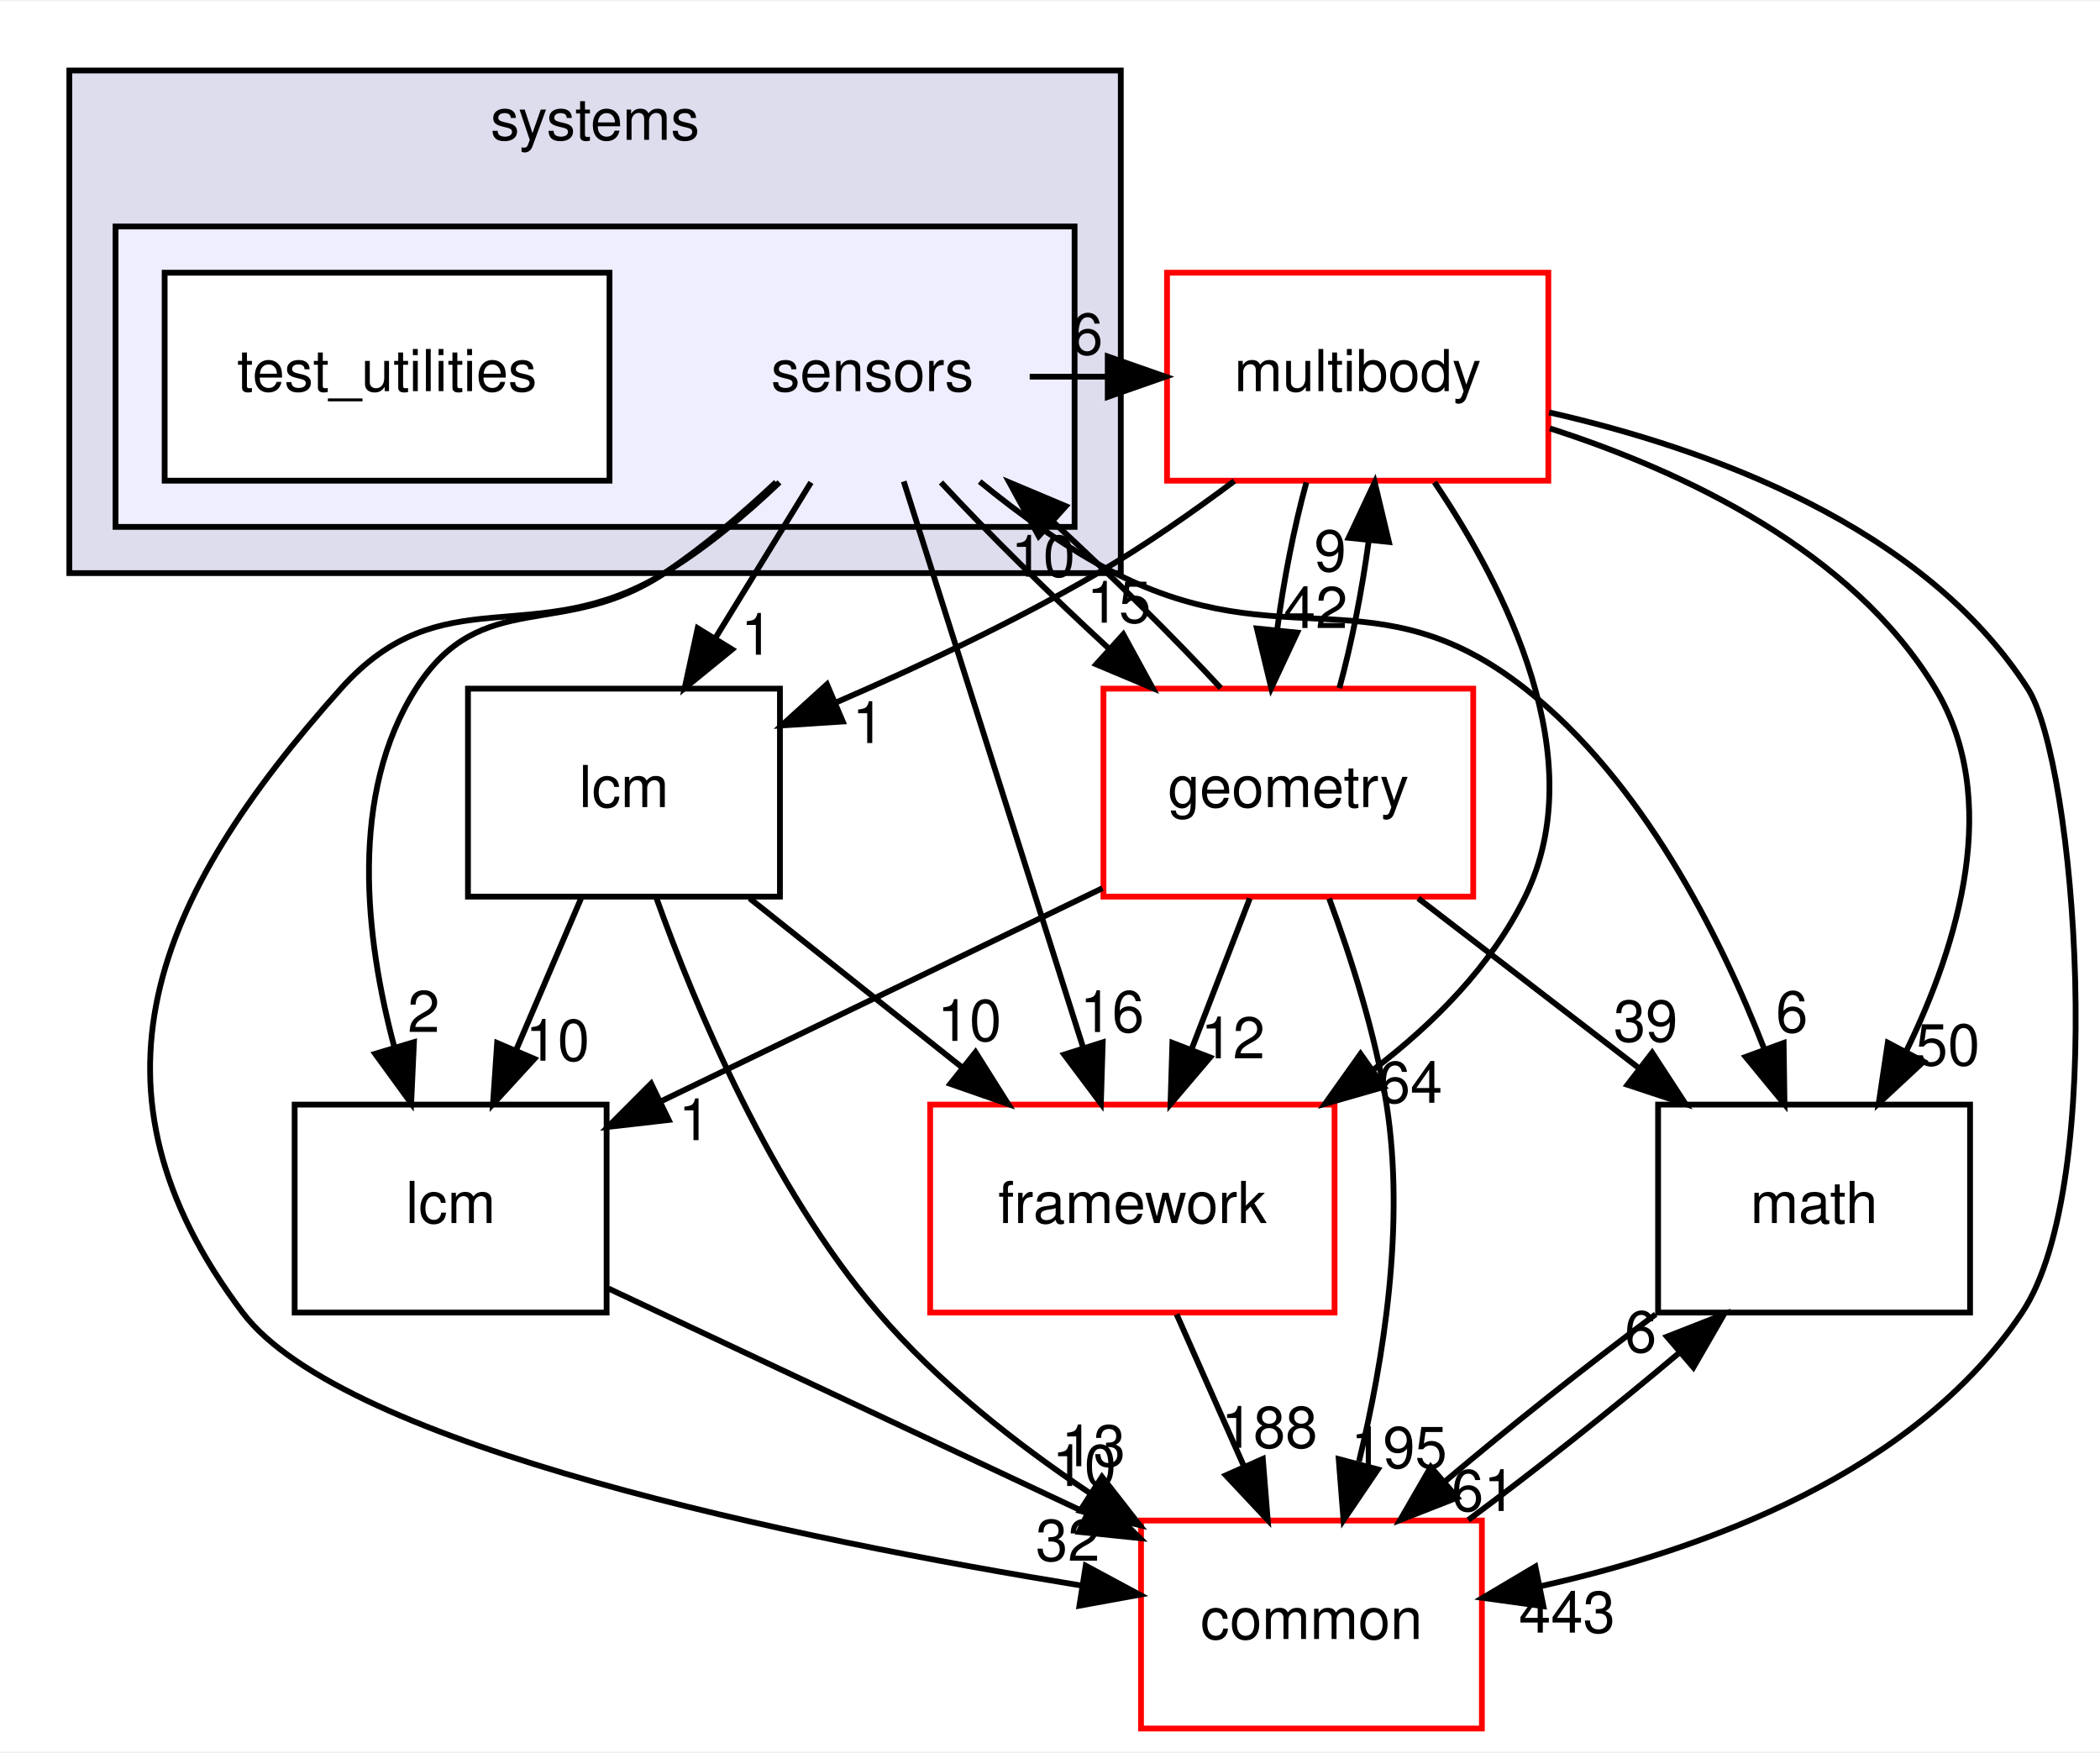
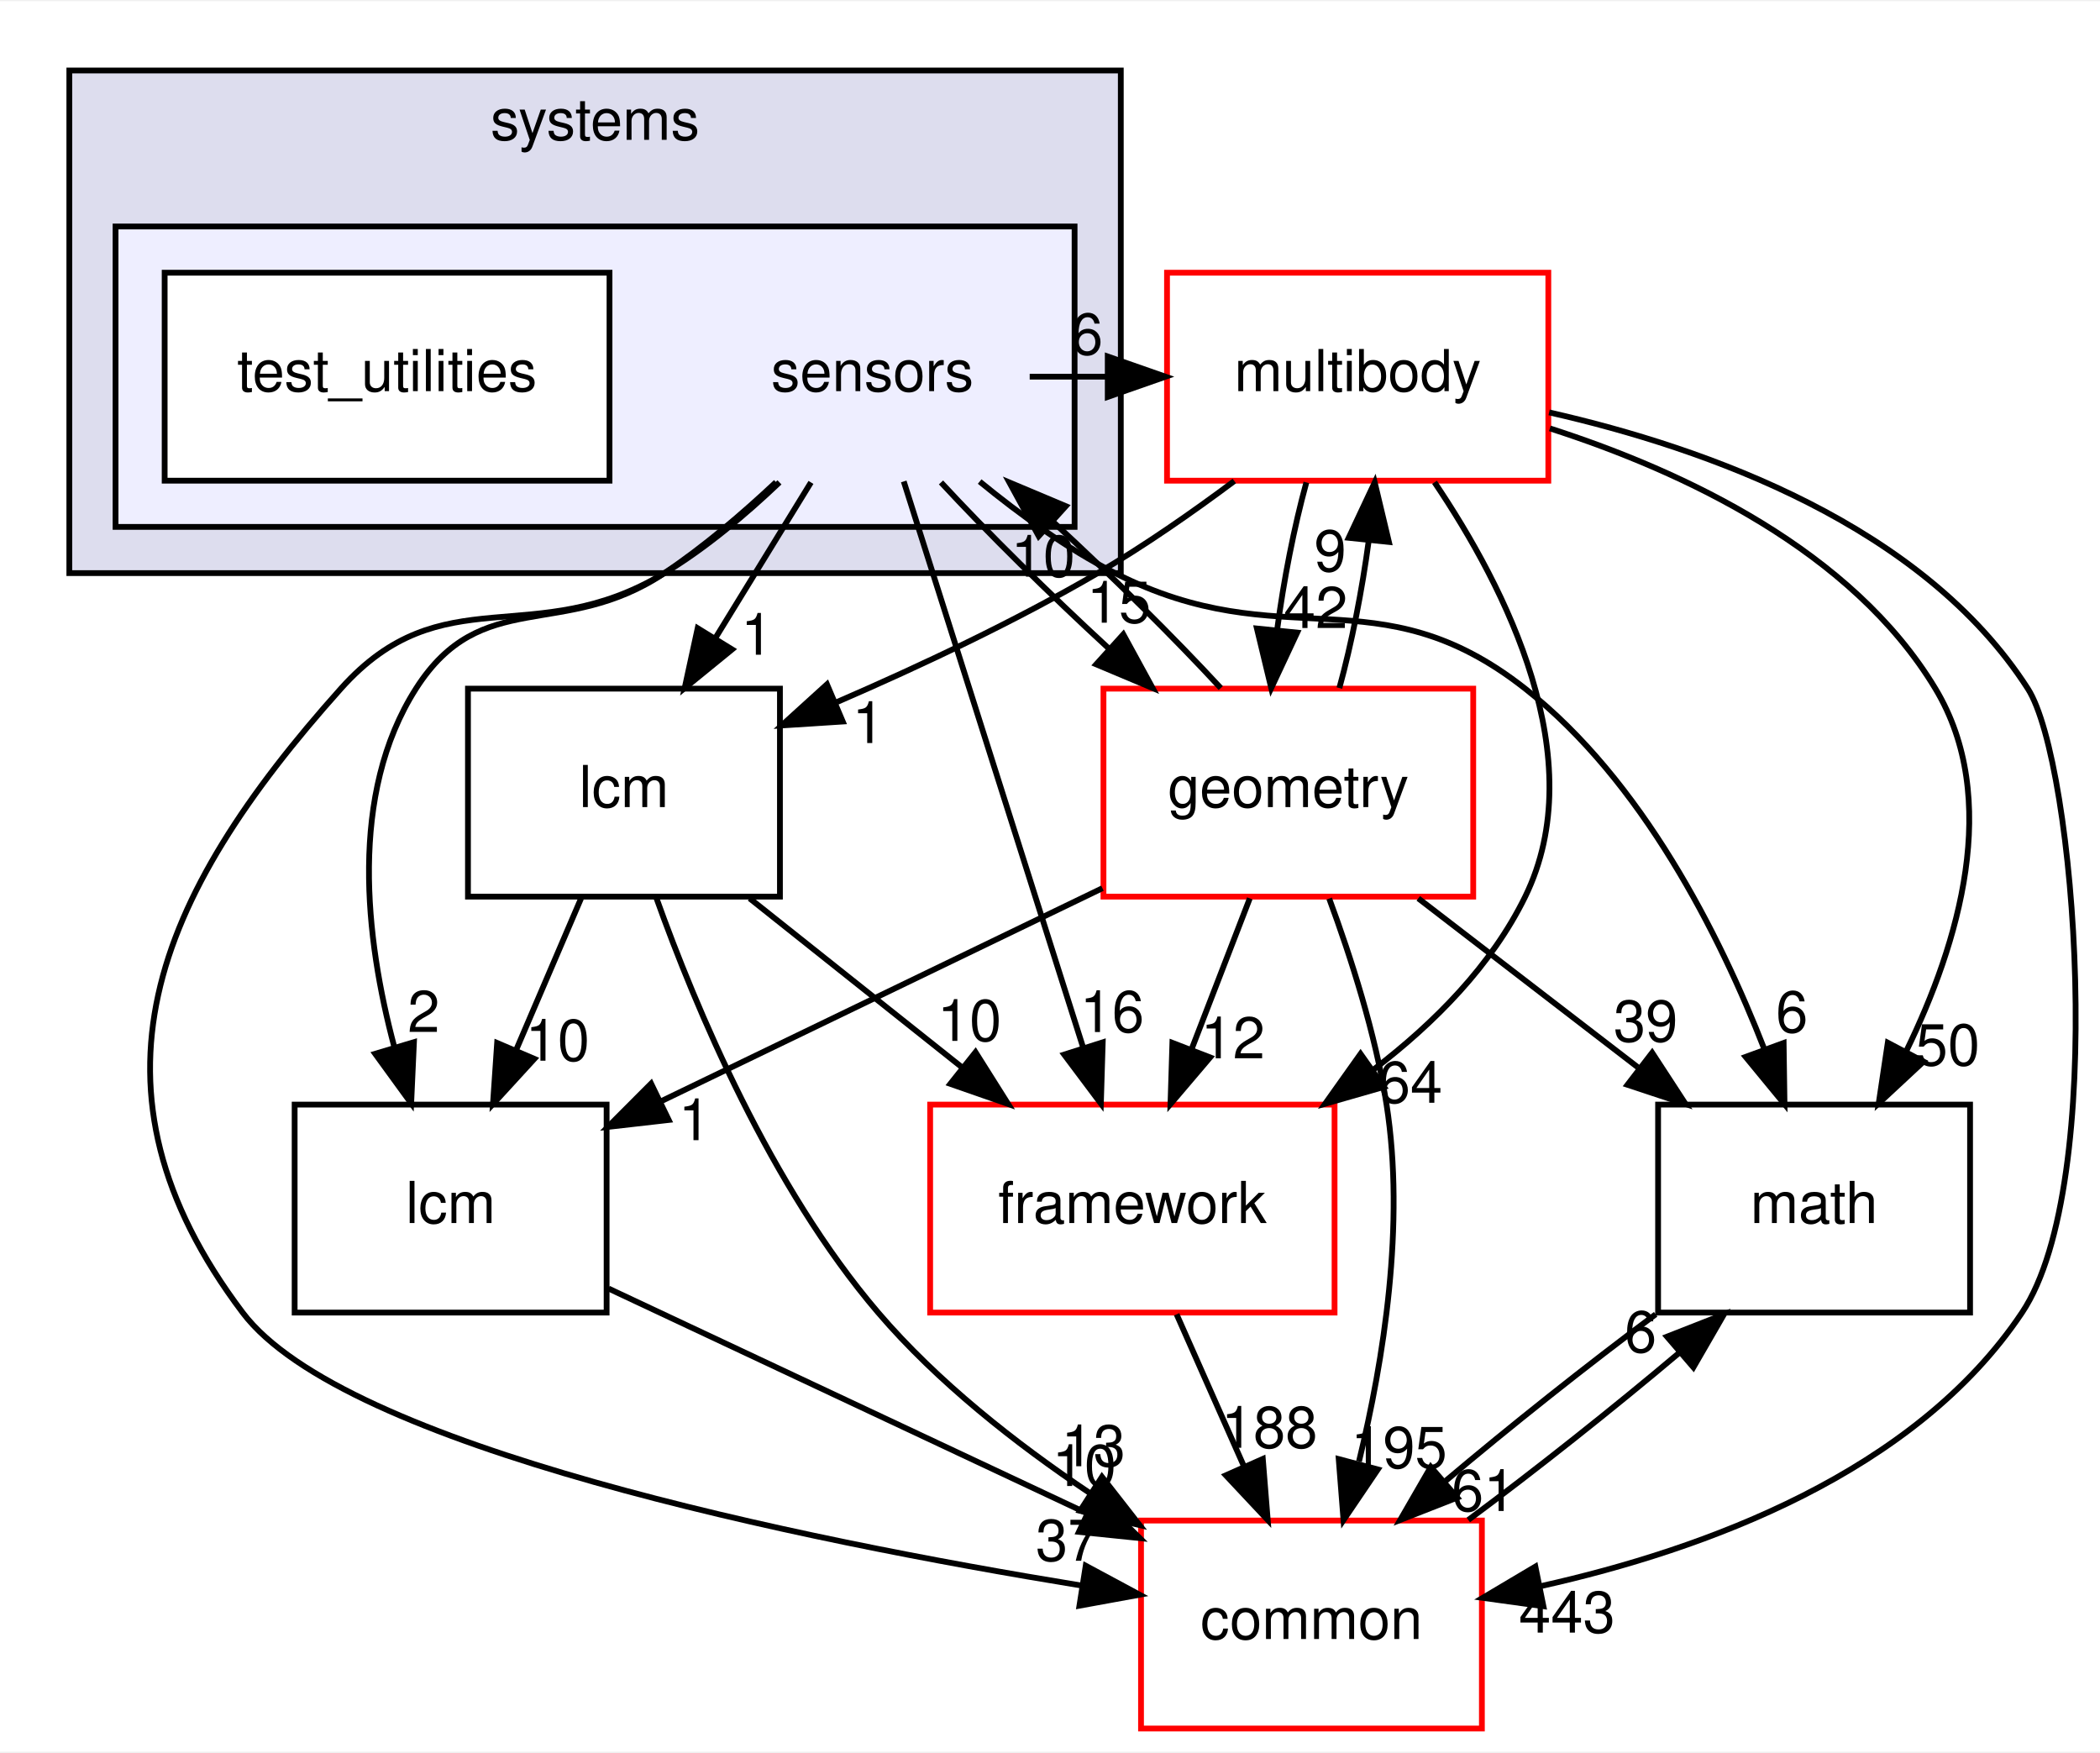
<svg xmlns="http://www.w3.org/2000/svg" xmlns:xlink="http://www.w3.org/1999/xlink" width="363pt" height="303pt" viewBox="0.00 0.00 363.49 303.00">
  <g id="graph0" class="graph" transform="scale(1 1) rotate(0) translate(4 299)">
    <polygon fill="white" stroke="transparent" points="-4,4 -4,-299 359.49,-299 359.49,4 -4,4" />
    <g id="clust1" class="cluster">
      <g id="a_clust1">
        <a xlink:href="dir_b7a0e33b407baa23d8a077e33033c988.html" target="_top" xlink:title="systems">
          <polygon fill="#ddddee" stroke="black" points="8,-200 8,-287 190,-287 190,-200 8,-200" />
          <text text-anchor="middle" x="99" y="-275" font-family="Helvetica,sans-Serif" font-size="10.00">systems</text>
        </a>
      </g>
    </g>
    <g id="clust2" class="cluster">
      <g id="a_clust2">
        <a xlink:href="dir_892460009e18f4b08a77d36884a88a01.html" target="_top">
          <polygon fill="#eeeeff" stroke="black" points="16,-208 16,-260 182,-260 182,-208 16,-208" />
        </a>
      </g>
    </g>
    <g id="node1" class="node">
      <text text-anchor="middle" x="147" y="-231.5" font-family="Helvetica,sans-Serif" font-size="10.00">sensors</text>
    </g>
    <g id="node3" class="node">
      <g id="a_node3">
        <a xlink:href="dir_39b8b3c6654246a9c12332c930bc7d3f.html" target="_top" xlink:title="multibody">
          <polygon fill="white" stroke="red" points="264,-252 198,-252 198,-216 264,-216 264,-252" />
          <text text-anchor="middle" x="231" y="-231.5" font-family="Helvetica,sans-Serif" font-size="10.00">multibody</text>
        </a>
      </g>
    </g>
    <g id="edge19" class="edge">
      <path fill="none" stroke="black" d="M174.23,-234C178.64,-234 183.05,-234 187.46,-234" />
      <polygon fill="black" stroke="black" points="187.74,-237.5 197.74,-234 187.74,-230.5 187.74,-237.5" />
      <g id="a_edge19-headlabel">
        <a xlink:href="dir_000111_000068.html" target="_top" xlink:title="6">
          <text text-anchor="middle" x="184.14" y="-237.84" font-family="Helvetica,sans-Serif" font-size="10.00">6</text>
        </a>
      </g>
    </g>
    <g id="node4" class="node">
      <g id="a_node4">
        <a xlink:href="dir_fc0178d6978c9fa2cad6ef3e048a60a7.html" target="_top" xlink:title="math">
          <polygon fill="none" stroke="black" points="337,-108 283,-108 283,-72 337,-72 337,-108" />
          <text text-anchor="middle" x="310" y="-87.5" font-family="Helvetica,sans-Serif" font-size="10.00">math</text>
        </a>
      </g>
    </g>
    <g id="edge20" class="edge">
      <path fill="none" stroke="black" d="M165.57,-215.85C172.52,-210.16 180.73,-204.2 189,-200 218.22,-185.14 234.24,-200.27 260,-180 280.25,-164.06 293.63,-137.51 301.41,-117.55" />
      <polygon fill="black" stroke="black" points="304.73,-118.67 304.88,-108.08 298.15,-116.26 304.73,-118.67" />
      <g id="a_edge20-headlabel">
        <a xlink:href="dir_000111_000018.html" target="_top" xlink:title="6">
          <text text-anchor="middle" x="306.16" y="-120.52" font-family="Helvetica,sans-Serif" font-size="10.00">6</text>
        </a>
      </g>
    </g>
    <g id="node5" class="node">
      <g id="a_node5">
        <a xlink:href="dir_3c3c25df5132fca4f15a988b4c2efab5.html" target="_top" xlink:title="lcm">
          <polygon fill="none" stroke="black" points="101,-108 47,-108 47,-72 101,-72 101,-108" />
          <text text-anchor="middle" x="74" y="-87.5" font-family="Helvetica,sans-Serif" font-size="10.00">lcm</text>
        </a>
      </g>
    </g>
    <g id="edge21" class="edge">
      <path fill="none" stroke="black" d="M130.32,-215.74C124.52,-210.29 117.77,-204.52 111,-200 93.47,-188.3 79.33,-197.77 68,-180 56.34,-161.71 59.23,-136.79 64.25,-117.98" />
      <polygon fill="black" stroke="black" points="67.65,-118.81 67.17,-108.23 60.94,-116.8 67.65,-118.81" />
      <g id="a_edge21-headlabel">
        <a xlink:href="dir_000111_000062.html" target="_top" xlink:title="2">
          <text text-anchor="middle" x="69.34" y="-120.57" font-family="Helvetica,sans-Serif" font-size="10.00">2</text>
        </a>
      </g>
    </g>
    <g id="node6" class="node">
      <g id="a_node6">
        <a xlink:href="dir_2186f45272e5c29e3ac18ec762ab7501.html" target="_top" xlink:title="framework">
          <polygon fill="white" stroke="red" points="227,-108 157,-108 157,-72 227,-72 227,-108" />
          <text text-anchor="middle" x="192" y="-87.5" font-family="Helvetica,sans-Serif" font-size="10.00">framework</text>
        </a>
      </g>
    </g>
    <g id="edge22" class="edge">
      <path fill="none" stroke="black" d="M152.43,-215.87C160.13,-191.56 174.31,-146.82 183.44,-118.01" />
      <polygon fill="black" stroke="black" points="186.87,-118.78 186.55,-108.19 180.2,-116.66 186.87,-118.78" />
      <g id="a_edge22-headlabel">
        <a xlink:href="dir_000111_000105.html" target="_top" xlink:title="16">
          <text text-anchor="middle" x="188.49" y="-120.56" font-family="Helvetica,sans-Serif" font-size="10.00">16</text>
        </a>
      </g>
    </g>
    <g id="node7" class="node">
      <g id="a_node7">
        <a xlink:href="dir_a36da230f0956f48b11c85f7d599788f.html" target="_top" xlink:title="common">
          <polygon fill="white" stroke="red" points="252.5,-36 193.5,-36 193.5,0 252.5,0 252.5,-36" />
          <text text-anchor="middle" x="223" y="-15.5" font-family="Helvetica,sans-Serif" font-size="10.00">common</text>
        </a>
      </g>
    </g>
    <g id="edge23" class="edge">
      <path fill="none" stroke="black" d="M130.92,-215.71C125.06,-210.13 118.12,-204.29 111,-200 88.37,-186.36 72.62,-199.7 55,-180 22.6,-143.79 8.75,-110.8 38,-72 55.46,-48.84 134.35,-32.71 183.3,-24.73" />
      <polygon fill="black" stroke="black" points="183.93,-28.18 193.26,-23.16 182.84,-21.26 183.93,-28.18" />
      <g id="a_edge23-headlabel">
-         <a xlink:href="dir_000111_000015.html" target="_top" xlink:title="32">
-           <text text-anchor="middle" x="180.83" y="-29.04" font-family="Helvetica,sans-Serif" font-size="10.00">32</text>
+         <a xlink:href="dir_000111_000015.html" target="_top" xlink:title="37">
+           <text text-anchor="middle" x="180.83" y="-29.04" font-family="Helvetica,sans-Serif" font-size="10.00">37</text>
        </a>
      </g>
    </g>
    <g id="node8" class="node">
      <g id="a_node8">
        <a xlink:href="dir_d739e095b49d8b72164589d00310017d.html" target="_top" xlink:title="geometry">
          <polygon fill="white" stroke="red" points="251,-180 187,-180 187,-144 251,-144 251,-180" />
          <text text-anchor="middle" x="219" y="-159.5" font-family="Helvetica,sans-Serif" font-size="10.00">geometry</text>
        </a>
      </g>
    </g>
    <g id="edge24" class="edge">
      <path fill="none" stroke="black" d="M158.88,-215.7C166.88,-207.05 177.61,-196.45 187.84,-187.03" />
      <polygon fill="black" stroke="black" points="190.43,-189.4 195.51,-180.1 185.74,-184.21 190.43,-189.4" />
      <g id="a_edge24-headlabel">
        <a xlink:href="dir_000111_000051.html" target="_top" xlink:title="15">
          <text text-anchor="middle" x="189.67" y="-191.42" font-family="Helvetica,sans-Serif" font-size="10.00">15</text>
        </a>
      </g>
    </g>
    <g id="node9" class="node">
      <g id="a_node9">
        <a xlink:href="dir_b001a274ea8b6b5c370fedfcc7a1b81c.html" target="_top" xlink:title="lcm">
          <polygon fill="none" stroke="black" points="131,-180 77,-180 77,-144 131,-144 131,-180" />
          <text text-anchor="middle" x="104" y="-159.5" font-family="Helvetica,sans-Serif" font-size="10.00">lcm</text>
        </a>
      </g>
    </g>
    <g id="edge25" class="edge">
      <path fill="none" stroke="black" d="M136.37,-215.7C131.37,-207.56 125.31,-197.69 119.79,-188.7" />
      <polygon fill="black" stroke="black" points="122.72,-186.79 114.51,-180.1 116.76,-190.46 122.72,-186.79" />
      <g id="a_edge25-headlabel">
        <a xlink:href="dir_000111_000107.html" target="_top" xlink:title="1">
          <text text-anchor="middle" x="127.02" y="-185.87" font-family="Helvetica,sans-Serif" font-size="10.00">1</text>
        </a>
      </g>
    </g>
    <g id="node2" class="node">
      <g id="a_node2">
        <a xlink:href="dir_151f1047457156d866eb63636a2c74e3.html" target="_top" xlink:title="test_utilities">
          <polygon fill="white" stroke="black" points="101.5,-252 24.5,-252 24.5,-216 101.5,-216 101.5,-252" />
          <text text-anchor="middle" x="63" y="-231.5" font-family="Helvetica,sans-Serif" font-size="10.00">test_utilities</text>
        </a>
      </g>
    </g>
    <g id="edge1" class="edge">
      <path fill="none" stroke="black" d="M264.27,-225.05C287.42,-217.6 316.61,-203.91 331,-180 342.5,-160.89 335.05,-135.94 325.99,-117.33" />
      <polygon fill="black" stroke="black" points="328.95,-115.45 321.19,-108.23 322.76,-118.71 328.95,-115.45" />
      <g id="a_edge1-headlabel">
        <a xlink:href="dir_000068_000018.html" target="_top" xlink:title="50">
          <text text-anchor="middle" x="333.14" y="-114.8" font-family="Helvetica,sans-Serif" font-size="10.00">50</text>
        </a>
      </g>
    </g>
    <g id="edge2" class="edge">
      <path fill="none" stroke="black" d="M244.3,-215.72C256.69,-197.37 271.63,-167.8 260,-144 254.19,-132.11 244.29,-122.12 233.82,-114.12" />
      <polygon fill="black" stroke="black" points="235.54,-111.06 225.36,-108.14 231.5,-116.78 235.54,-111.06" />
      <g id="a_edge2-headlabel">
        <a xlink:href="dir_000068_000105.html" target="_top" xlink:title="64">
          <text text-anchor="middle" x="240.12" y="-108.32" font-family="Helvetica,sans-Serif" font-size="10.00">64</text>
        </a>
      </g>
    </g>
    <g id="edge3" class="edge">
      <path fill="none" stroke="black" d="M264.14,-227.82C291.57,-221.6 328.87,-208.22 347,-180 355.24,-167.17 360.94,-94.36 346,-72 327.48,-44.28 291.12,-30.98 262.71,-24.65" />
      <polygon fill="black" stroke="black" points="263.15,-21.17 252.65,-22.62 261.76,-28.03 263.15,-21.17" />
      <g id="a_edge3-headlabel">
        <a xlink:href="dir_000068_000015.html" target="_top" xlink:title="443">
          <text text-anchor="middle" x="267.23" y="-16.6" font-family="Helvetica,sans-Serif" font-size="10.00">443</text>
        </a>
      </g>
    </g>
    <g id="edge4" class="edge">
      <path fill="none" stroke="black" d="M222.12,-215.7C220,-207.98 218.18,-198.71 217.05,-190.11" />
      <polygon fill="black" stroke="black" points="220.53,-189.7 216.04,-180.1 213.56,-190.41 220.53,-189.7" />
      <g id="a_edge4-headlabel">
        <a xlink:href="dir_000068_000051.html" target="_top" xlink:title="42">
          <text text-anchor="middle" x="223.72" y="-190.49" font-family="Helvetica,sans-Serif" font-size="10.00">42</text>
        </a>
      </g>
    </g>
    <g id="edge5" class="edge">
      <path fill="none" stroke="black" d="M209.65,-215.94C202.37,-210.5 194.03,-204.69 186,-200 171.75,-191.68 155.3,-183.93 140.89,-177.69" />
      <polygon fill="black" stroke="black" points="141.87,-174.31 131.3,-173.63 139.14,-180.75 141.87,-174.31" />
      <g id="a_edge5-headlabel">
        <a xlink:href="dir_000068_000107.html" target="_top" xlink:title="1">
          <text text-anchor="middle" x="146.29" y="-170.59" font-family="Helvetica,sans-Serif" font-size="10.00">1</text>
        </a>
      </g>
    </g>
    <g id="edge6" class="edge">
      <path fill="none" stroke="black" d="M282.58,-71.7C270.83,-62.97 257.33,-52.24 246.09,-42.75" />
      <polygon fill="black" stroke="black" points="248.23,-39.97 238.36,-36.1 243.66,-45.28 248.23,-39.97" />
      <g id="a_edge6-headlabel">
        <a xlink:href="dir_000018_000015.html" target="_top" xlink:title="61">
          <text text-anchor="middle" x="252.8" y="-37.66" font-family="Helvetica,sans-Serif" font-size="10.00">61</text>
        </a>
      </g>
    </g>
    <g id="edge7" class="edge">
      <path fill="none" stroke="black" d="M101.33,-76.16C124.52,-65.26 158.08,-49.5 184.09,-37.28" />
      <polygon fill="black" stroke="black" points="185.73,-40.38 193.29,-32.96 182.75,-34.04 185.73,-40.38" />
      <g id="a_edge7-headlabel">
        <a xlink:href="dir_000062_000015.html" target="_top" xlink:title="10">
          <text text-anchor="middle" x="183.68" y="-41.98" font-family="Helvetica,sans-Serif" font-size="10.00">10</text>
        </a>
      </g>
    </g>
    <g id="edge8" class="edge">
      <path fill="none" stroke="black" d="M199.66,-71.7C203.19,-63.73 207.46,-54.1 211.37,-45.26" />
      <polygon fill="black" stroke="black" points="214.58,-46.67 215.43,-36.1 208.18,-43.83 214.58,-46.67" />
      <g id="a_edge8-headlabel">
        <a xlink:href="dir_000105_000015.html" target="_top" xlink:title="188">
          <text text-anchor="middle" x="215.72" y="-48.6" font-family="Helvetica,sans-Serif" font-size="10.00">188</text>
        </a>
      </g>
    </g>
    <g id="edge9" class="edge">
      <path fill="none" stroke="black" d="M250.15,-36.1C261.88,-44.8 275.38,-55.52 286.65,-65.03" />
      <polygon fill="black" stroke="black" points="284.54,-67.83 294.41,-71.7 289.11,-62.52 284.54,-67.83" />
      <g id="a_edge9-headlabel">
        <a xlink:href="dir_000015_000018.html" target="_top" xlink:title="6">
          <text text-anchor="middle" x="279.97" y="-65.14" font-family="Helvetica,sans-Serif" font-size="10.00">6</text>
        </a>
      </g>
    </g>
    <g id="edge15" class="edge">
      <path fill="none" stroke="black" d="M207.3,-180.1C199.34,-188.72 188.63,-199.32 178.4,-208.76" />
      <polygon fill="black" stroke="black" points="175.79,-206.4 170.71,-215.7 180.48,-211.59 175.79,-206.4" />
      <g id="a_edge15-headlabel">
        <a xlink:href="dir_000051_000111.html" target="_top" xlink:title="10">
          <text text-anchor="middle" x="176.55" y="-199.38" font-family="Helvetica,sans-Serif" font-size="10.00">10</text>
        </a>
      </g>
    </g>
    <g id="edge10" class="edge">
      <path fill="none" stroke="black" d="M227.83,-180.1C229.95,-187.79 231.77,-197.05 232.92,-205.67" />
      <polygon fill="black" stroke="black" points="229.44,-206.11 233.95,-215.7 236.41,-205.39 229.44,-206.11" />
      <g id="a_edge10-headlabel">
        <a xlink:href="dir_000051_000068.html" target="_top" xlink:title="9">
          <text text-anchor="middle" x="226.25" y="-200.32" font-family="Helvetica,sans-Serif" font-size="10.00">9</text>
        </a>
      </g>
    </g>
    <g id="edge11" class="edge">
      <path fill="none" stroke="black" d="M241.49,-143.7C252.96,-134.88 267.06,-124.03 279.48,-114.47" />
      <polygon fill="black" stroke="black" points="281.97,-116.98 287.76,-108.1 277.7,-111.43 281.97,-116.98" />
      <g id="a_edge11-headlabel">
        <a xlink:href="dir_000051_000018.html" target="_top" xlink:title="39">
          <text text-anchor="middle" x="280.85" y="-118.92" font-family="Helvetica,sans-Serif" font-size="10.00">39</text>
        </a>
      </g>
    </g>
    <g id="edge12" class="edge">
      <path fill="none" stroke="black" d="M186.82,-145.46C164.23,-134.56 133.99,-119.96 110.51,-108.62" />
      <polygon fill="black" stroke="black" points="111.75,-105.34 101.22,-104.14 108.7,-111.64 111.75,-105.34" />
      <g id="a_edge12-headlabel">
        <a xlink:href="dir_000051_000062.html" target="_top" xlink:title="1">
          <text text-anchor="middle" x="116.22" y="-101.84" font-family="Helvetica,sans-Serif" font-size="10.00">1</text>
        </a>
      </g>
    </g>
    <g id="edge13" class="edge">
      <path fill="none" stroke="black" d="M212.33,-143.7C209.29,-135.81 205.62,-126.3 202.24,-117.55" />
      <polygon fill="black" stroke="black" points="205.46,-116.17 198.6,-108.1 198.93,-118.69 205.46,-116.17" />
      <g id="a_edge13-headlabel">
        <a xlink:href="dir_000051_000105.html" target="_top" xlink:title="12">
          <text text-anchor="middle" x="209.4" y="-116.01" font-family="Helvetica,sans-Serif" font-size="10.00">12</text>
        </a>
      </g>
    </g>
    <g id="edge14" class="edge">
      <path fill="none" stroke="black" d="M226.07,-143.67C229.84,-133.47 234.09,-120.22 236,-108 239.24,-87.3 235.51,-63.86 231.23,-46.23" />
      <polygon fill="black" stroke="black" points="234.49,-44.85 228.55,-36.08 227.72,-46.64 234.49,-44.85" />
      <g id="a_edge14-headlabel">
        <a xlink:href="dir_000051_000015.html" target="_top" xlink:title="195">
          <text text-anchor="middle" x="238.15" y="-45.1" font-family="Helvetica,sans-Serif" font-size="10.00">195</text>
        </a>
      </g>
    </g>
    <g id="edge16" class="edge">
      <path fill="none" stroke="black" d="M96.58,-143.7C93.21,-135.81 89.13,-126.3 85.38,-117.55" />
      <polygon fill="black" stroke="black" points="88.49,-115.92 81.33,-108.1 82.05,-118.67 88.49,-115.92" />
      <g id="a_edge16-headlabel">
        <a xlink:href="dir_000107_000062.html" target="_top" xlink:title="10">
          <text text-anchor="middle" x="92.51" y="-115.6" font-family="Helvetica,sans-Serif" font-size="10.00">10</text>
        </a>
      </g>
    </g>
    <g id="edge17" class="edge">
      <path fill="none" stroke="black" d="M125.75,-143.7C136.84,-134.88 150.47,-124.03 162.49,-114.47" />
      <polygon fill="black" stroke="black" points="164.85,-117.07 170.5,-108.1 160.49,-111.59 164.85,-117.07" />
      <g id="a_edge17-headlabel">
        <a xlink:href="dir_000107_000105.html" target="_top" xlink:title="10">
          <text text-anchor="middle" x="163.8" y="-119.03" font-family="Helvetica,sans-Serif" font-size="10.00">10</text>
        </a>
      </g>
    </g>
    <g id="edge18" class="edge">
      <path fill="none" stroke="black" d="M109.6,-143.8C116.43,-124.71 129.41,-93.75 148,-72 158.27,-59.99 171.83,-49.33 184.6,-40.78" />
      <polygon fill="black" stroke="black" points="186.74,-43.56 193.26,-35.21 182.95,-37.68 186.74,-43.56" />
      <g id="a_edge18-headlabel">
        <a xlink:href="dir_000107_000015.html" target="_top" xlink:title="13">
          <text text-anchor="middle" x="185.25" y="-45.4" font-family="Helvetica,sans-Serif" font-size="10.00">13</text>
        </a>
      </g>
    </g>
  </g>
</svg>
